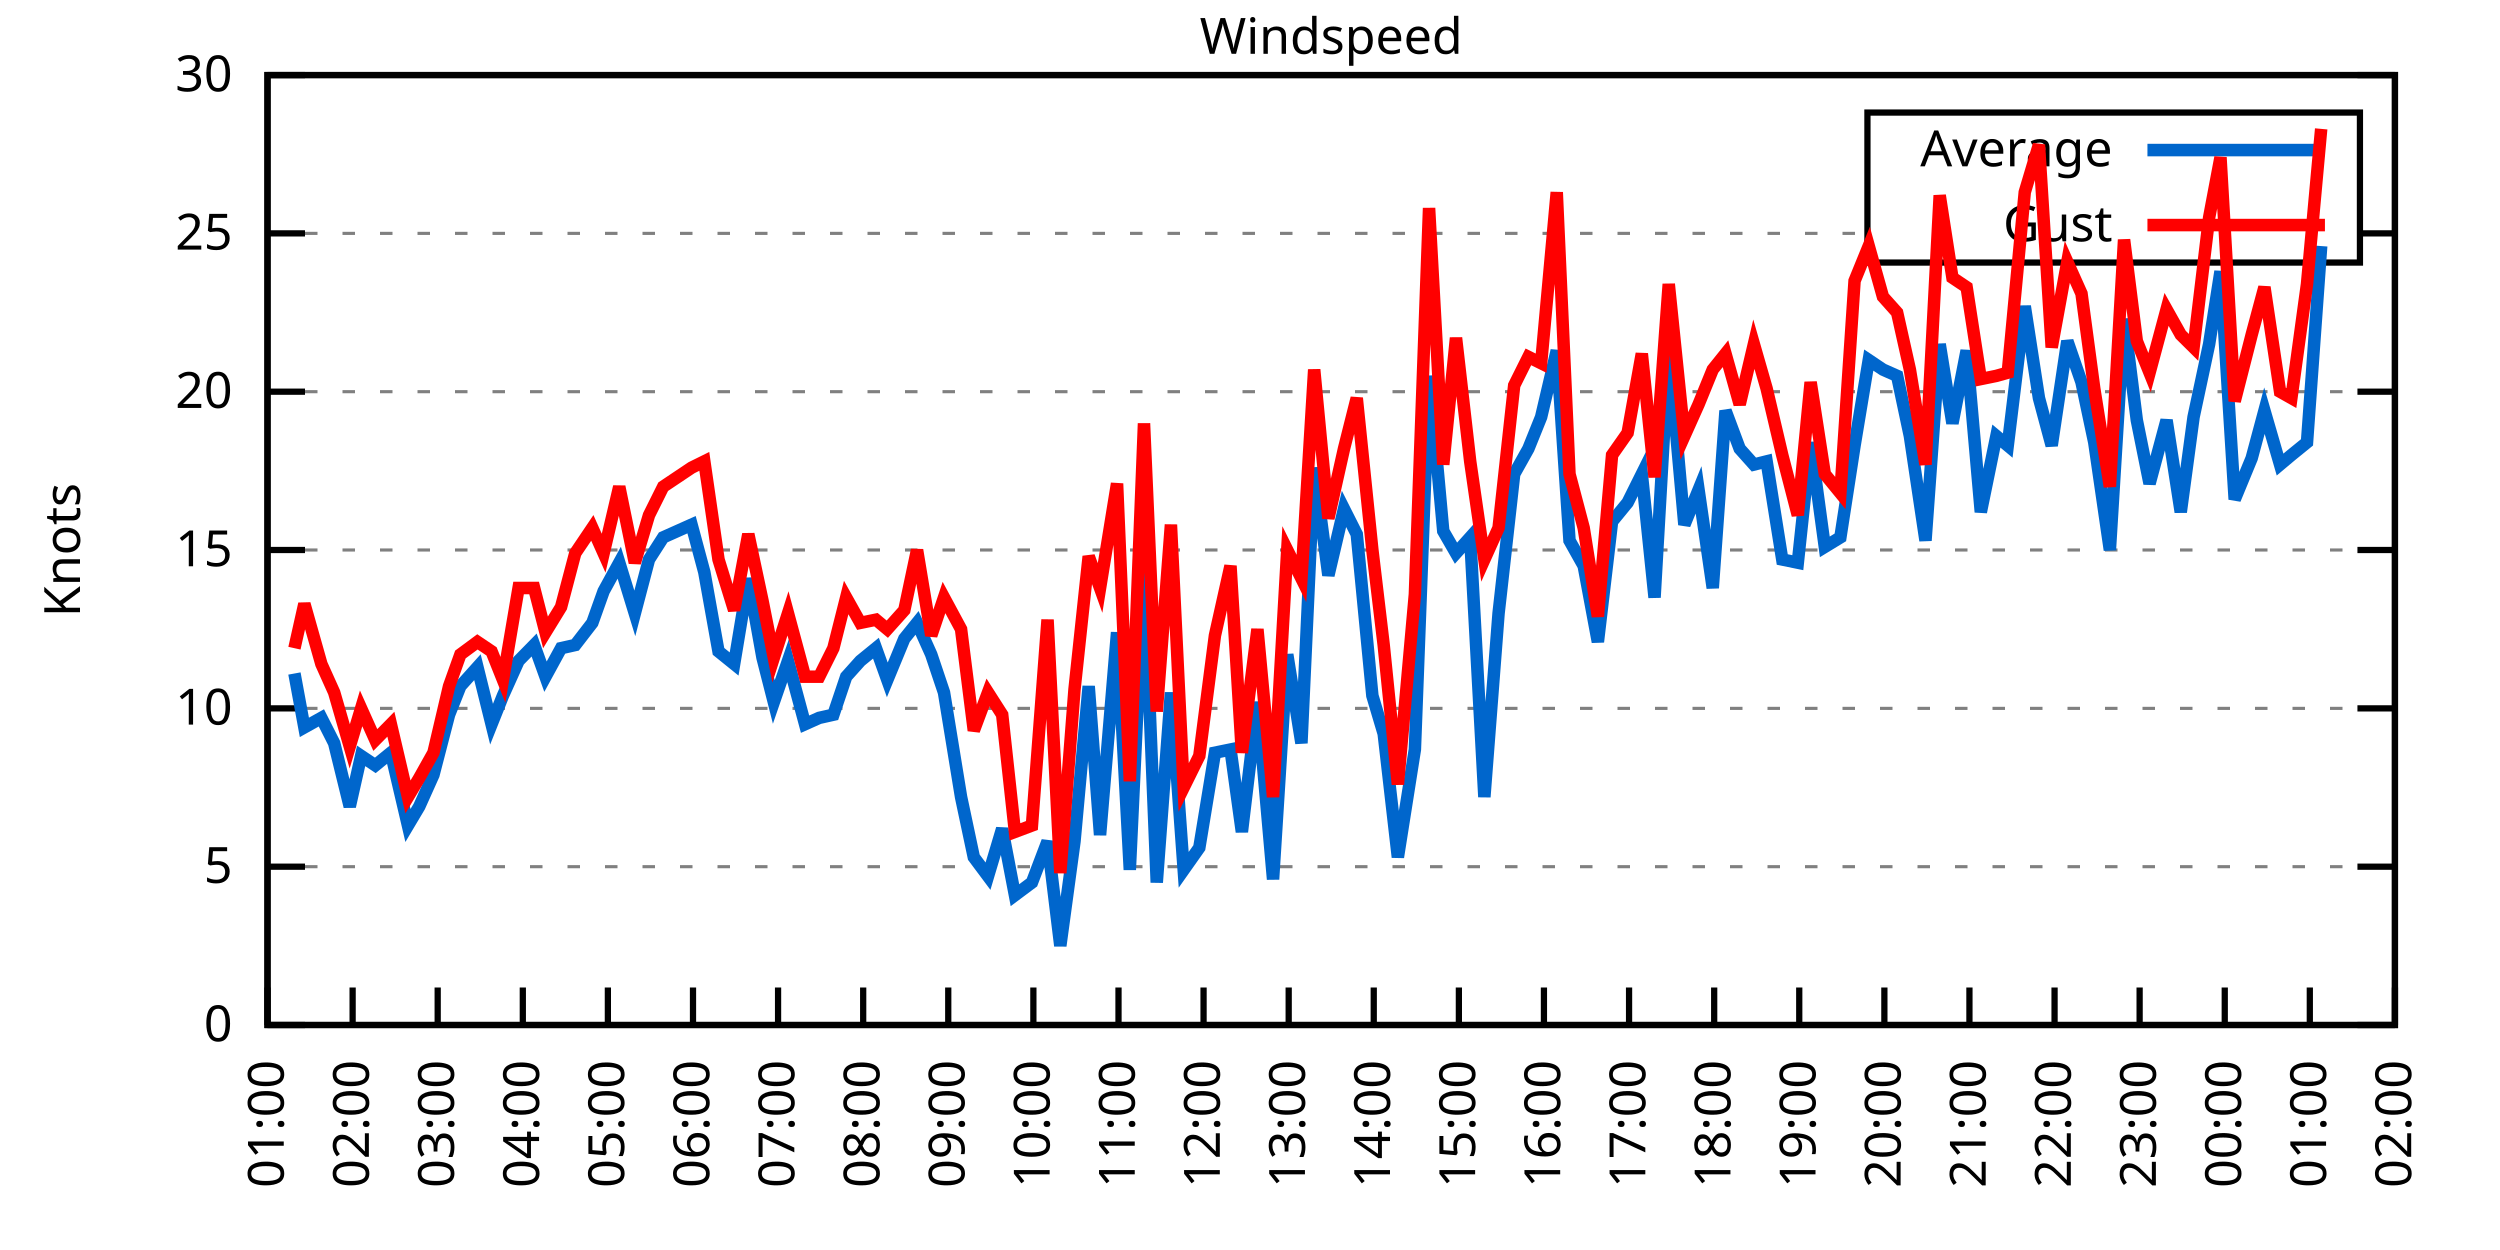
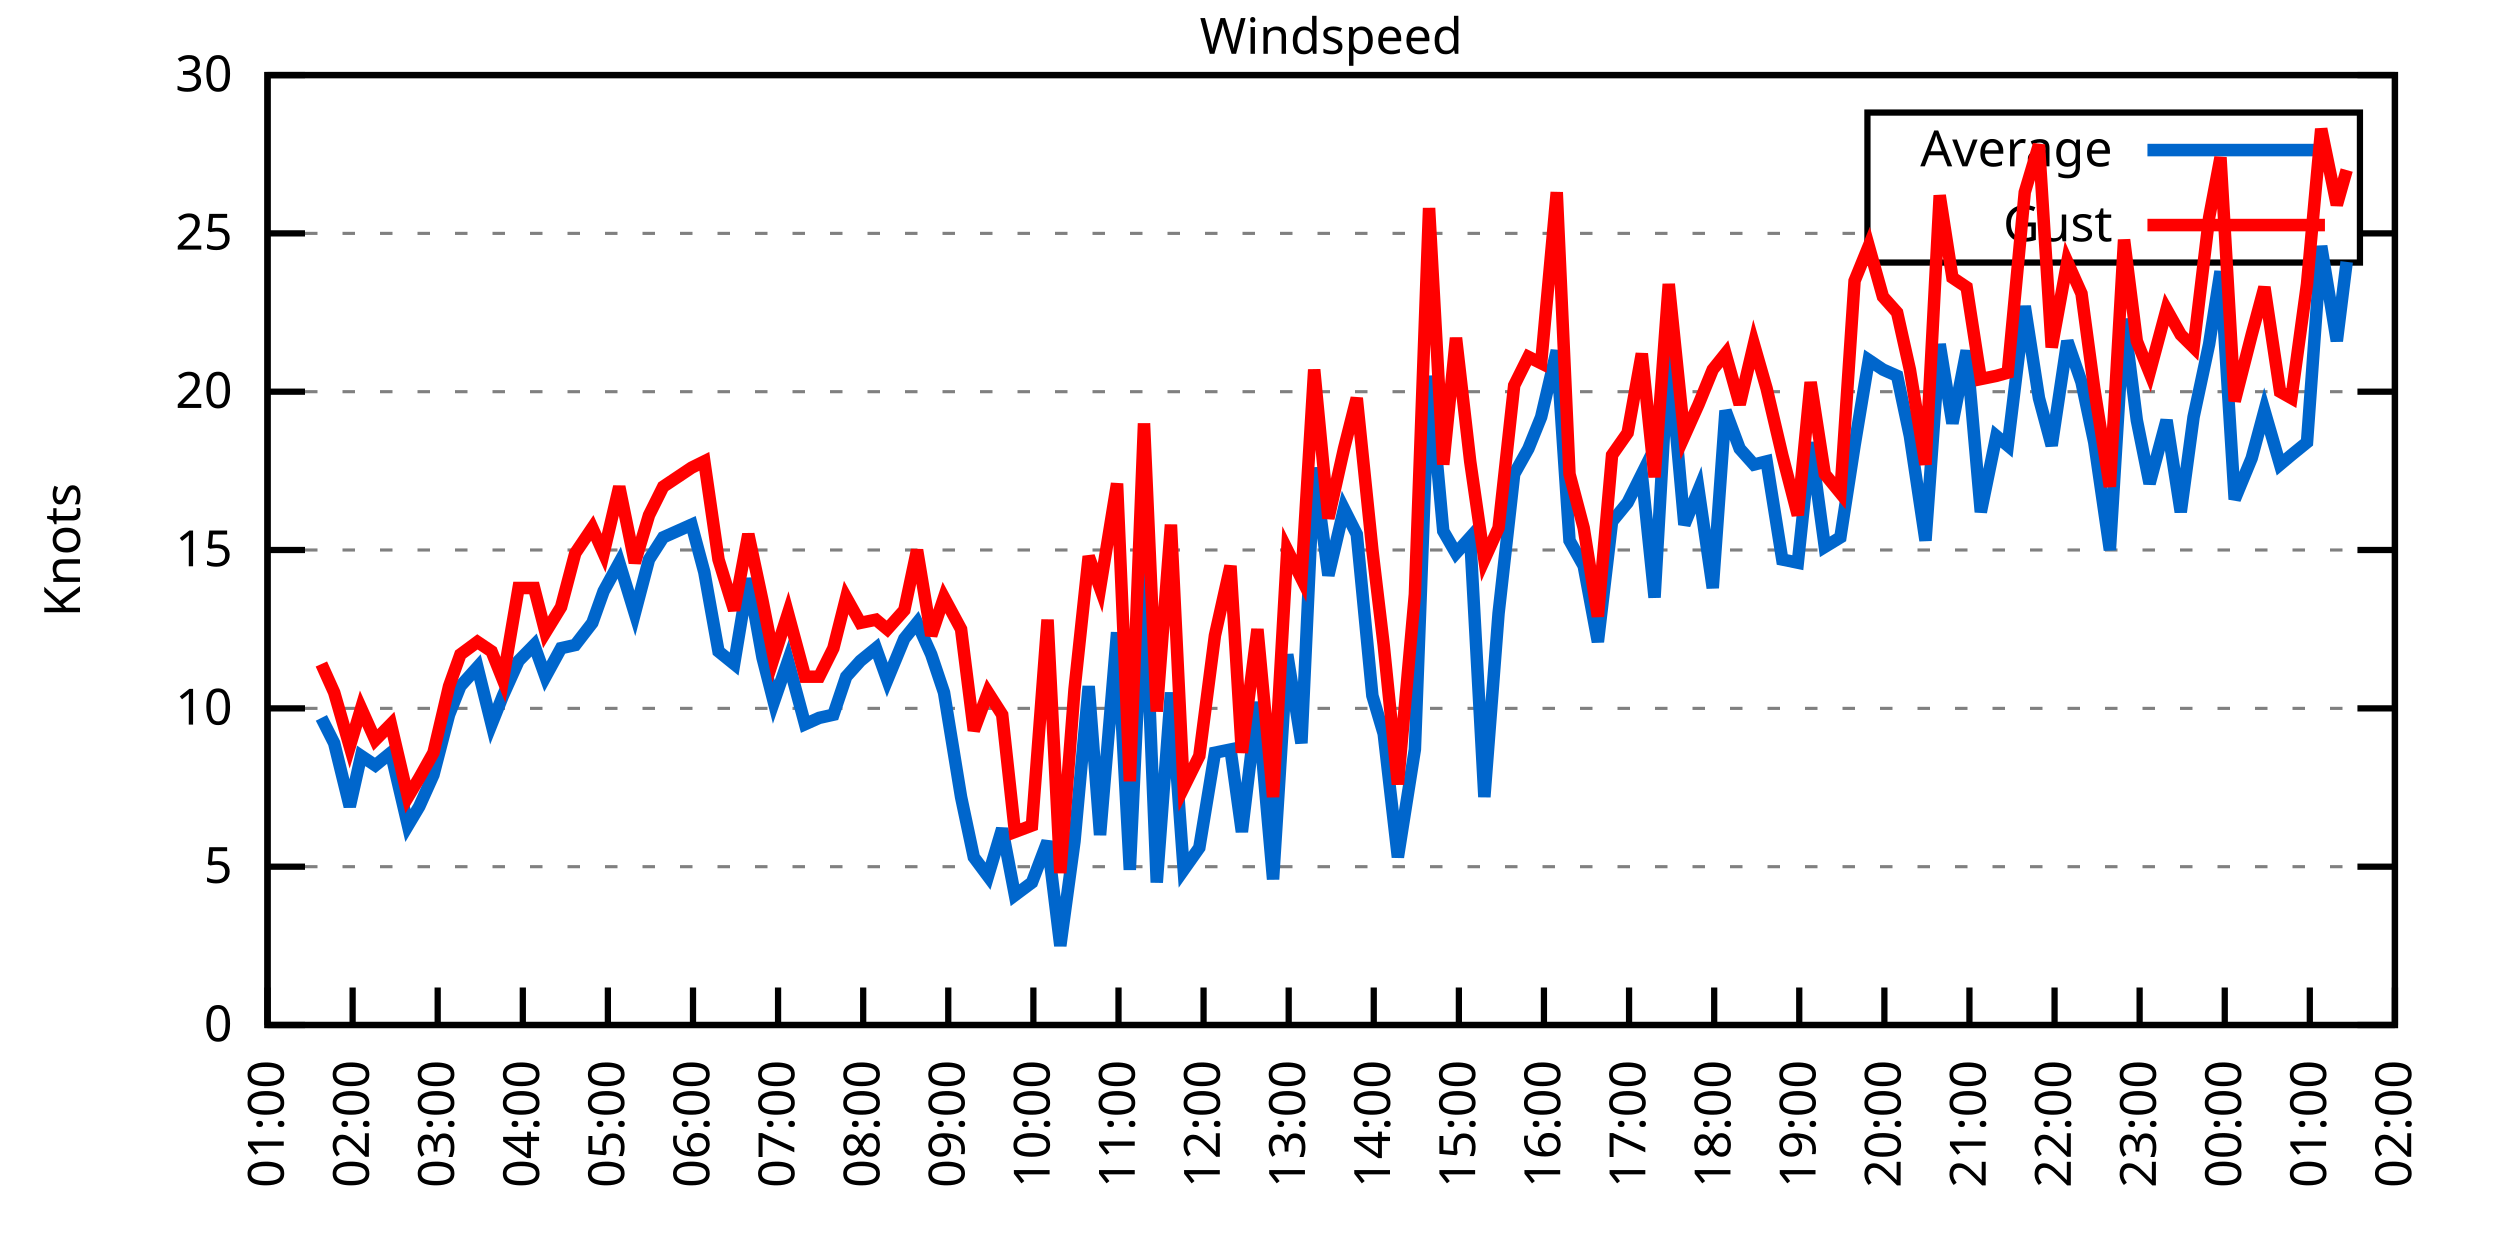
<svg xmlns="http://www.w3.org/2000/svg" xmlns:xlink="http://www.w3.org/1999/xlink" width="400" height="200" viewBox="0 0 400 200">
  <g id="gnuplot_canvas">
    <rect x="0" y="0" width="400" height="200" fill="none" />
    <defs>
      <circle id="gpDot" r="0.5" stroke-width="0.5" stroke="currentColor" />
      <path id="gpPt0" stroke-width="0.333" stroke="currentColor" d="M-1,0 h2 M0,-1 v2" />
      <path id="gpPt1" stroke-width="0.333" stroke="currentColor" d="M-1,-1 L1,1 M1,-1 L-1,1" />
      <path id="gpPt2" stroke-width="0.333" stroke="currentColor" d="M-1,0 L1,0 M0,-1 L0,1 M-1,-1 L1,1 M-1,1 L1,-1" />
      <rect id="gpPt3" stroke-width="0.333" stroke="currentColor" x="-1" y="-1" width="2" height="2" />
      <rect id="gpPt4" stroke-width="0.333" stroke="currentColor" fill="currentColor" x="-1" y="-1" width="2" height="2" />
      <circle id="gpPt5" stroke-width="0.333" stroke="currentColor" cx="0" cy="0" r="1" />
      <use xlink:href="#gpPt5" id="gpPt6" fill="currentColor" stroke="none" />
      <path id="gpPt7" stroke-width="0.333" stroke="currentColor" d="M0,-1.33 L-1.33,0.67 L1.33,0.67 z" />
      <use xlink:href="#gpPt7" id="gpPt8" fill="currentColor" stroke="none" />
      <use xlink:href="#gpPt7" id="gpPt9" stroke="currentColor" transform="rotate(180)" />
      <use xlink:href="#gpPt9" id="gpPt10" fill="currentColor" stroke="none" />
      <use xlink:href="#gpPt3" id="gpPt11" stroke="currentColor" transform="rotate(45)" />
      <use xlink:href="#gpPt11" id="gpPt12" fill="currentColor" stroke="none" />
      <path id="gpPt13" stroke-width="0.333" stroke="currentColor" d="M0,1.330 L1.265,0.411 L0.782,-1.067 L-0.782,-1.076 L-1.265,0.411 z" />
      <use xlink:href="#gpPt13" id="gpPt14" fill="currentColor" stroke="none" />
      <filter id="textbox" filterUnits="objectBoundingBox" x="0" y="0" height="1" width="1">
        <feFlood flood-color="white" flood-opacity="1" result="bgnd" />
        <feComposite in="SourceGraphic" in2="bgnd" operator="atop" />
      </filter>
      <filter id="greybox" filterUnits="objectBoundingBox" x="0" y="0" height="1" width="1">
        <feFlood flood-color="lightgrey" flood-opacity="1" result="grey" />
        <feComposite in="SourceGraphic" in2="grey" operator="atop" />
      </filter>
    </defs>
    <g fill="none" color="white" stroke="currentColor" stroke-width="1.00" stroke-linecap="butt" stroke-linejoin="miter">
</g>
    <g fill="none" color="black" stroke="currentColor" stroke-width="1.00" stroke-linecap="butt" stroke-linejoin="miter">
      <g stroke="none" shape-rendering="crispEdges">
        <polygon fill="rgb(255, 255, 255)" points="42.80,164.00 383.18,164.00 383.18,12.02 42.80,12.02 " />
      </g>
    </g>
    <g fill="none" color="black" stroke="currentColor" stroke-width="1.00" stroke-linecap="butt" stroke-linejoin="miter">
</g>
    <g fill="none" color="black" stroke="black" stroke-width="0.50" stroke-linecap="butt" stroke-linejoin="miter">
</g>
    <g fill="none" color="gray" stroke="currentColor" stroke-width="0.50" stroke-linecap="butt" stroke-linejoin="miter">
      <path stroke="gray" stroke-dasharray="2,4" class="gridline" d="M42.80,164.00 L383.19,164.00  " />
    </g>
    <g fill="none" color="gray" stroke="gray" stroke-width="1.00" stroke-linecap="butt" stroke-linejoin="miter">
</g>
    <g fill="none" color="black" stroke="currentColor" stroke-width="1.00" stroke-linecap="butt" stroke-linejoin="miter">
      <path stroke="black" d="M42.80,164.00 L48.80,164.00 M383.19,164.00 L377.19,164.00  " />
      <g transform="translate(37.20,166.60)" stroke="none" fill="black" font-family="Sans" font-size="8.00" text-anchor="end">
        <text>
          <tspan font-family="Sans"> 0</tspan>
        </text>
      </g>
    </g>
    <g fill="none" color="black" stroke="currentColor" stroke-width="1.00" stroke-linecap="butt" stroke-linejoin="miter">
</g>
    <g fill="none" color="black" stroke="black" stroke-width="0.50" stroke-linecap="butt" stroke-linejoin="miter">
</g>
    <g fill="none" color="gray" stroke="currentColor" stroke-width="0.50" stroke-linecap="butt" stroke-linejoin="miter">
      <path stroke="gray" stroke-dasharray="2,4" class="gridline" d="M42.80,138.67 L383.19,138.67  " />
    </g>
    <g fill="none" color="gray" stroke="gray" stroke-width="1.00" stroke-linecap="butt" stroke-linejoin="miter">
</g>
    <g fill="none" color="black" stroke="currentColor" stroke-width="1.00" stroke-linecap="butt" stroke-linejoin="miter">
      <path stroke="black" d="M42.80,138.67 L48.80,138.67 M383.19,138.67 L377.19,138.67  " />
      <g transform="translate(37.20,141.27)" stroke="none" fill="black" font-family="Sans" font-size="8.00" text-anchor="end">
        <text>
          <tspan font-family="Sans"> 5</tspan>
        </text>
      </g>
    </g>
    <g fill="none" color="black" stroke="currentColor" stroke-width="1.00" stroke-linecap="butt" stroke-linejoin="miter">
</g>
    <g fill="none" color="black" stroke="black" stroke-width="0.50" stroke-linecap="butt" stroke-linejoin="miter">
</g>
    <g fill="none" color="gray" stroke="currentColor" stroke-width="0.50" stroke-linecap="butt" stroke-linejoin="miter">
      <path stroke="gray" stroke-dasharray="2,4" class="gridline" d="M42.80,113.34 L383.19,113.34  " />
    </g>
    <g fill="none" color="gray" stroke="gray" stroke-width="1.00" stroke-linecap="butt" stroke-linejoin="miter">
</g>
    <g fill="none" color="black" stroke="currentColor" stroke-width="1.00" stroke-linecap="butt" stroke-linejoin="miter">
      <path stroke="black" d="M42.80,113.34 L48.80,113.34 M383.19,113.34 L377.19,113.34  " />
      <g transform="translate(37.20,115.94)" stroke="none" fill="black" font-family="Sans" font-size="8.00" text-anchor="end">
        <text>
          <tspan font-family="Sans"> 10</tspan>
        </text>
      </g>
    </g>
    <g fill="none" color="black" stroke="currentColor" stroke-width="1.00" stroke-linecap="butt" stroke-linejoin="miter">
</g>
    <g fill="none" color="black" stroke="black" stroke-width="0.50" stroke-linecap="butt" stroke-linejoin="miter">
</g>
    <g fill="none" color="gray" stroke="currentColor" stroke-width="0.50" stroke-linecap="butt" stroke-linejoin="miter">
      <path stroke="gray" stroke-dasharray="2,4" class="gridline" d="M42.80,88.00 L383.19,88.00  " />
    </g>
    <g fill="none" color="gray" stroke="gray" stroke-width="1.00" stroke-linecap="butt" stroke-linejoin="miter">
</g>
    <g fill="none" color="black" stroke="currentColor" stroke-width="1.00" stroke-linecap="butt" stroke-linejoin="miter">
      <path stroke="black" d="M42.80,88.00 L48.80,88.00 M383.19,88.00 L377.19,88.00  " />
      <g transform="translate(37.20,90.60)" stroke="none" fill="black" font-family="Sans" font-size="8.00" text-anchor="end">
        <text>
          <tspan font-family="Sans"> 15</tspan>
        </text>
      </g>
    </g>
    <g fill="none" color="black" stroke="currentColor" stroke-width="1.00" stroke-linecap="butt" stroke-linejoin="miter">
</g>
    <g fill="none" color="black" stroke="black" stroke-width="0.50" stroke-linecap="butt" stroke-linejoin="miter">
</g>
    <g fill="none" color="gray" stroke="currentColor" stroke-width="0.50" stroke-linecap="butt" stroke-linejoin="miter">
      <path stroke="gray" stroke-dasharray="2,4" class="gridline" d="M42.80,62.67 L383.19,62.67  " />
    </g>
    <g fill="none" color="gray" stroke="gray" stroke-width="1.00" stroke-linecap="butt" stroke-linejoin="miter">
</g>
    <g fill="none" color="black" stroke="currentColor" stroke-width="1.00" stroke-linecap="butt" stroke-linejoin="miter">
      <path stroke="black" d="M42.80,62.67 L48.80,62.67 M383.19,62.67 L377.19,62.67  " />
      <g transform="translate(37.20,65.27)" stroke="none" fill="black" font-family="Sans" font-size="8.00" text-anchor="end">
        <text>
          <tspan font-family="Sans"> 20</tspan>
        </text>
      </g>
    </g>
    <g fill="none" color="black" stroke="currentColor" stroke-width="1.00" stroke-linecap="butt" stroke-linejoin="miter">
</g>
    <g fill="none" color="black" stroke="black" stroke-width="0.50" stroke-linecap="butt" stroke-linejoin="miter">
</g>
    <g fill="none" color="gray" stroke="currentColor" stroke-width="0.50" stroke-linecap="butt" stroke-linejoin="miter">
      <path stroke="gray" stroke-dasharray="2,4" class="gridline" d="M42.80,37.34 L298.79,37.34 M377.59,37.34 L383.19,37.34  " />
    </g>
    <g fill="none" color="gray" stroke="gray" stroke-width="1.00" stroke-linecap="butt" stroke-linejoin="miter">
</g>
    <g fill="none" color="black" stroke="currentColor" stroke-width="1.00" stroke-linecap="butt" stroke-linejoin="miter">
      <path stroke="black" d="M42.80,37.34 L48.80,37.34 M383.19,37.34 L377.19,37.34  " />
      <g transform="translate(37.20,39.94)" stroke="none" fill="black" font-family="Sans" font-size="8.00" text-anchor="end">
        <text>
          <tspan font-family="Sans"> 25</tspan>
        </text>
      </g>
    </g>
    <g fill="none" color="black" stroke="currentColor" stroke-width="1.00" stroke-linecap="butt" stroke-linejoin="miter">
</g>
    <g fill="none" color="black" stroke="black" stroke-width="0.50" stroke-linecap="butt" stroke-linejoin="miter">
</g>
    <g fill="none" color="gray" stroke="currentColor" stroke-width="0.50" stroke-linecap="butt" stroke-linejoin="miter">
      <path stroke="gray" stroke-dasharray="2,4" class="gridline" d="M42.80,12.01 L383.19,12.01  " />
    </g>
    <g fill="none" color="gray" stroke="gray" stroke-width="1.00" stroke-linecap="butt" stroke-linejoin="miter">
</g>
    <g fill="none" color="black" stroke="currentColor" stroke-width="1.00" stroke-linecap="butt" stroke-linejoin="miter">
      <path stroke="black" d="M42.80,12.01 L48.80,12.01 M383.19,12.01 L377.19,12.01  " />
      <g transform="translate(37.20,14.61)" stroke="none" fill="black" font-family="Sans" font-size="8.00" text-anchor="end">
        <text>
          <tspan font-family="Sans"> 30</tspan>
        </text>
      </g>
    </g>
    <g fill="none" color="black" stroke="currentColor" stroke-width="1.00" stroke-linecap="butt" stroke-linejoin="miter">
      <path stroke="black" d="M42.80,164.00 L42.80,158.00  " />
      <g transform="translate(45.40,169.60) rotate(270.00)" stroke="none" fill="black" font-family="Sans" font-size="8.00" text-anchor="end">
        <text>
          <tspan font-family="Sans">01:00</tspan>
        </text>
      </g>
    </g>
    <g fill="none" color="black" stroke="currentColor" stroke-width="1.00" stroke-linecap="butt" stroke-linejoin="miter">
      <path stroke="black" d="M56.42,164.00 L56.42,158.00  " />
      <g transform="translate(59.02,169.60) rotate(270.00)" stroke="none" fill="black" font-family="Sans" font-size="8.00" text-anchor="end">
        <text>
          <tspan font-family="Sans">02:00</tspan>
        </text>
      </g>
    </g>
    <g fill="none" color="black" stroke="currentColor" stroke-width="1.00" stroke-linecap="butt" stroke-linejoin="miter">
      <path stroke="black" d="M70.03,164.00 L70.03,158.00  " />
      <g transform="translate(72.63,169.60) rotate(270.00)" stroke="none" fill="black" font-family="Sans" font-size="8.00" text-anchor="end">
        <text>
          <tspan font-family="Sans">03:00</tspan>
        </text>
      </g>
    </g>
    <g fill="none" color="black" stroke="currentColor" stroke-width="1.00" stroke-linecap="butt" stroke-linejoin="miter">
      <path stroke="black" d="M83.65,164.00 L83.65,158.00  " />
      <g transform="translate(86.25,169.60) rotate(270.00)" stroke="none" fill="black" font-family="Sans" font-size="8.00" text-anchor="end">
        <text>
          <tspan font-family="Sans">04:00</tspan>
        </text>
      </g>
    </g>
    <g fill="none" color="black" stroke="currentColor" stroke-width="1.00" stroke-linecap="butt" stroke-linejoin="miter">
      <path stroke="black" d="M97.26,164.00 L97.26,158.00  " />
      <g transform="translate(99.86,169.60) rotate(270.00)" stroke="none" fill="black" font-family="Sans" font-size="8.00" text-anchor="end">
        <text>
          <tspan font-family="Sans">05:00</tspan>
        </text>
      </g>
    </g>
    <g fill="none" color="black" stroke="currentColor" stroke-width="1.00" stroke-linecap="butt" stroke-linejoin="miter">
      <path stroke="black" d="M110.88,164.00 L110.88,158.00  " />
      <g transform="translate(113.48,169.60) rotate(270.00)" stroke="none" fill="black" font-family="Sans" font-size="8.00" text-anchor="end">
        <text>
          <tspan font-family="Sans">06:00</tspan>
        </text>
      </g>
    </g>
    <g fill="none" color="black" stroke="currentColor" stroke-width="1.00" stroke-linecap="butt" stroke-linejoin="miter">
      <path stroke="black" d="M124.49,164.00 L124.49,158.00  " />
      <g transform="translate(127.09,169.60) rotate(270.00)" stroke="none" fill="black" font-family="Sans" font-size="8.00" text-anchor="end">
        <text>
          <tspan font-family="Sans">07:00</tspan>
        </text>
      </g>
    </g>
    <g fill="none" color="black" stroke="currentColor" stroke-width="1.00" stroke-linecap="butt" stroke-linejoin="miter">
      <path stroke="black" d="M138.11,164.00 L138.11,158.00  " />
      <g transform="translate(140.71,169.60) rotate(270.00)" stroke="none" fill="black" font-family="Sans" font-size="8.00" text-anchor="end">
        <text>
          <tspan font-family="Sans">08:00</tspan>
        </text>
      </g>
    </g>
    <g fill="none" color="black" stroke="currentColor" stroke-width="1.00" stroke-linecap="butt" stroke-linejoin="miter">
      <path stroke="black" d="M151.72,164.00 L151.72,158.00  " />
      <g transform="translate(154.32,169.60) rotate(270.00)" stroke="none" fill="black" font-family="Sans" font-size="8.00" text-anchor="end">
        <text>
          <tspan font-family="Sans">09:00</tspan>
        </text>
      </g>
    </g>
    <g fill="none" color="black" stroke="currentColor" stroke-width="1.00" stroke-linecap="butt" stroke-linejoin="miter">
      <path stroke="black" d="M165.34,164.00 L165.34,158.00  " />
      <g transform="translate(167.94,169.60) rotate(270.00)" stroke="none" fill="black" font-family="Sans" font-size="8.00" text-anchor="end">
        <text>
          <tspan font-family="Sans">10:00</tspan>
        </text>
      </g>
    </g>
    <g fill="none" color="black" stroke="currentColor" stroke-width="1.00" stroke-linecap="butt" stroke-linejoin="miter">
      <path stroke="black" d="M178.96,164.00 L178.96,158.00  " />
      <g transform="translate(181.56,169.60) rotate(270.00)" stroke="none" fill="black" font-family="Sans" font-size="8.00" text-anchor="end">
        <text>
          <tspan font-family="Sans">11:00</tspan>
        </text>
      </g>
    </g>
    <g fill="none" color="black" stroke="currentColor" stroke-width="1.00" stroke-linecap="butt" stroke-linejoin="miter">
      <path stroke="black" d="M192.57,164.00 L192.57,158.00  " />
      <g transform="translate(195.17,169.60) rotate(270.00)" stroke="none" fill="black" font-family="Sans" font-size="8.00" text-anchor="end">
        <text>
          <tspan font-family="Sans">12:00</tspan>
        </text>
      </g>
    </g>
    <g fill="none" color="black" stroke="currentColor" stroke-width="1.00" stroke-linecap="butt" stroke-linejoin="miter">
      <path stroke="black" d="M206.19,164.00 L206.19,158.00  " />
      <g transform="translate(208.79,169.60) rotate(270.00)" stroke="none" fill="black" font-family="Sans" font-size="8.00" text-anchor="end">
        <text>
          <tspan font-family="Sans">13:00</tspan>
        </text>
      </g>
    </g>
    <g fill="none" color="black" stroke="currentColor" stroke-width="1.00" stroke-linecap="butt" stroke-linejoin="miter">
      <path stroke="black" d="M219.80,164.00 L219.80,158.00  " />
      <g transform="translate(222.40,169.60) rotate(270.00)" stroke="none" fill="black" font-family="Sans" font-size="8.00" text-anchor="end">
        <text>
          <tspan font-family="Sans">14:00</tspan>
        </text>
      </g>
    </g>
    <g fill="none" color="black" stroke="currentColor" stroke-width="1.00" stroke-linecap="butt" stroke-linejoin="miter">
      <path stroke="black" d="M233.42,164.00 L233.42,158.00  " />
      <g transform="translate(236.02,169.60) rotate(270.00)" stroke="none" fill="black" font-family="Sans" font-size="8.00" text-anchor="end">
        <text>
          <tspan font-family="Sans">15:00</tspan>
        </text>
      </g>
    </g>
    <g fill="none" color="black" stroke="currentColor" stroke-width="1.00" stroke-linecap="butt" stroke-linejoin="miter">
      <path stroke="black" d="M247.03,164.00 L247.03,158.00  " />
      <g transform="translate(249.63,169.60) rotate(270.00)" stroke="none" fill="black" font-family="Sans" font-size="8.00" text-anchor="end">
        <text>
          <tspan font-family="Sans">16:00</tspan>
        </text>
      </g>
    </g>
    <g fill="none" color="black" stroke="currentColor" stroke-width="1.00" stroke-linecap="butt" stroke-linejoin="miter">
      <path stroke="black" d="M260.65,164.00 L260.65,158.00  " />
      <g transform="translate(263.25,169.60) rotate(270.00)" stroke="none" fill="black" font-family="Sans" font-size="8.00" text-anchor="end">
        <text>
          <tspan font-family="Sans">17:00</tspan>
        </text>
      </g>
    </g>
    <g fill="none" color="black" stroke="currentColor" stroke-width="1.00" stroke-linecap="butt" stroke-linejoin="miter">
      <path stroke="black" d="M274.27,164.00 L274.27,158.00  " />
      <g transform="translate(276.87,169.60) rotate(270.00)" stroke="none" fill="black" font-family="Sans" font-size="8.00" text-anchor="end">
        <text>
          <tspan font-family="Sans">18:00</tspan>
        </text>
      </g>
    </g>
    <g fill="none" color="black" stroke="currentColor" stroke-width="1.00" stroke-linecap="butt" stroke-linejoin="miter">
      <path stroke="black" d="M287.88,164.00 L287.88,158.00  " />
      <g transform="translate(290.48,169.60) rotate(270.00)" stroke="none" fill="black" font-family="Sans" font-size="8.00" text-anchor="end">
        <text>
          <tspan font-family="Sans">19:00</tspan>
        </text>
      </g>
    </g>
    <g fill="none" color="black" stroke="currentColor" stroke-width="1.00" stroke-linecap="butt" stroke-linejoin="miter">
      <path stroke="black" d="M301.50,164.00 L301.50,158.00  " />
      <g transform="translate(304.10,169.60) rotate(270.00)" stroke="none" fill="black" font-family="Sans" font-size="8.00" text-anchor="end">
        <text>
          <tspan font-family="Sans">20:00</tspan>
        </text>
      </g>
    </g>
    <g fill="none" color="black" stroke="currentColor" stroke-width="1.00" stroke-linecap="butt" stroke-linejoin="miter">
      <path stroke="black" d="M315.11,164.00 L315.11,158.00  " />
      <g transform="translate(317.71,169.60) rotate(270.00)" stroke="none" fill="black" font-family="Sans" font-size="8.00" text-anchor="end">
        <text>
          <tspan font-family="Sans">21:00</tspan>
        </text>
      </g>
    </g>
    <g fill="none" color="black" stroke="currentColor" stroke-width="1.00" stroke-linecap="butt" stroke-linejoin="miter">
      <path stroke="black" d="M328.73,164.00 L328.73,158.00  " />
      <g transform="translate(331.33,169.60) rotate(270.00)" stroke="none" fill="black" font-family="Sans" font-size="8.00" text-anchor="end">
        <text>
          <tspan font-family="Sans">22:00</tspan>
        </text>
      </g>
    </g>
    <g fill="none" color="black" stroke="currentColor" stroke-width="1.00" stroke-linecap="butt" stroke-linejoin="miter">
      <path stroke="black" d="M342.34,164.00 L342.34,158.00  " />
      <g transform="translate(344.94,169.60) rotate(270.00)" stroke="none" fill="black" font-family="Sans" font-size="8.00" text-anchor="end">
        <text>
          <tspan font-family="Sans">23:00</tspan>
        </text>
      </g>
    </g>
    <g fill="none" color="black" stroke="currentColor" stroke-width="1.00" stroke-linecap="butt" stroke-linejoin="miter">
      <path stroke="black" d="M355.96,164.00 L355.96,158.00  " />
      <g transform="translate(358.56,169.60) rotate(270.00)" stroke="none" fill="black" font-family="Sans" font-size="8.00" text-anchor="end">
        <text>
          <tspan font-family="Sans">00:00</tspan>
        </text>
      </g>
    </g>
    <g fill="none" color="black" stroke="currentColor" stroke-width="1.00" stroke-linecap="butt" stroke-linejoin="miter">
      <path stroke="black" d="M369.57,164.00 L369.57,158.00  " />
      <g transform="translate(372.17,169.60) rotate(270.00)" stroke="none" fill="black" font-family="Sans" font-size="8.00" text-anchor="end">
        <text>
          <tspan font-family="Sans">01:00</tspan>
        </text>
      </g>
    </g>
    <g fill="none" color="black" stroke="currentColor" stroke-width="1.00" stroke-linecap="butt" stroke-linejoin="miter">
      <path stroke="black" d="M383.19,164.00 L383.19,158.00  " />
      <g transform="translate(385.79,169.60) rotate(270.00)" stroke="none" fill="black" font-family="Sans" font-size="8.00" text-anchor="end">
        <text>
          <tspan font-family="Sans">02:00</tspan>
        </text>
      </g>
    </g>
    <g fill="none" color="black" stroke="currentColor" stroke-width="1.00" stroke-linecap="butt" stroke-linejoin="miter">
</g>
    <g fill="none" color="black" stroke="currentColor" stroke-width="1.00" stroke-linecap="butt" stroke-linejoin="miter">
      <path stroke="black" d="M42.80,12.01 L42.80,164.00 L383.19,164.00 L383.19,12.01 L42.80,12.01 Z  " />
    </g>
    <g fill="none" color="black" stroke="currentColor" stroke-width="1.00" stroke-linecap="butt" stroke-linejoin="miter">
</g>
    <g fill="none" color="black" stroke="currentColor" stroke-width="1.00" stroke-linecap="butt" stroke-linejoin="miter">
      <path stroke="black" d="M298.79,42.01 L298.79,18.01 L377.59,18.01 L377.59,42.01 L298.79,42.01 Z  " />
    </g>
    <g id="Windspeed_plot_1">
      <g fill="none" color="white" stroke="black" stroke-width="2.00" stroke-linecap="butt" stroke-linejoin="miter">
</g>
      <g fill="none" color="black" stroke="currentColor" stroke-width="2.00" stroke-linecap="butt" stroke-linejoin="miter">
        <g transform="translate(337.99,26.61)" stroke="none" fill="black" font-family="Sans" font-size="8.00" text-anchor="end">
          <text>
            <tspan font-family="Sans">Average</tspan>
          </text>
        </g>
      </g>
      <g fill="none" color="black" stroke="currentColor" stroke-width="2.00" stroke-linecap="butt" stroke-linejoin="miter">
-         <path stroke="rgb(  0, 102, 204)" d="M343.59,24.01 L371.99,24.01 M47.11,107.76 L48.70,116.38 L51.42,114.86 L53.47,118.91 L55.96,129.04 L57.78,120.94   L60.05,122.46 L62.54,120.43 L65.27,132.08 L67.08,129.04 L69.35,123.98 L71.85,114.35 L73.66,109.79 L76.39,106.75   L78.65,115.87 L80.47,111.31 L82.97,105.74 L85.46,103.20 L87.28,108.27 L89.77,103.71 L92.04,103.20 L94.77,99.66   L96.58,94.59 L99.08,90.03 L101.57,98.14 L103.84,89.52 L106.11,85.98 L110.65,83.95 L112.69,91.55 L114.96,104.22   L117.46,106.24 L119.73,92.56 L122.00,105.23 L123.81,112.32 L126.08,105.74 L128.81,115.87 L131.07,114.86 L133.34,114.35   L135.39,108.27 L137.66,105.74 L140.15,103.71 L141.97,108.78 L144.69,102.19 L146.73,99.66 L149.00,104.72 L151.04,110.80   L153.77,127.52 L155.81,137.15 L158.08,140.19 L160.35,132.59 L162.39,143.23 L165.11,141.20 L167.61,134.62 L169.65,151.33   L171.92,134.62 L174.19,109.79 L176.01,133.60 L178.73,101.18 L180.77,139.17 L183.04,91.04 L185.08,141.20 L187.35,110.80   L189.39,139.17 L191.89,135.63 L194.39,120.43 L196.88,119.92 L198.70,133.10 L201.19,112.32 L203.69,140.69 L205.96,104.72   L208.23,118.91 L210.27,74.83 L212.54,92.06 L215.04,81.42 L217.08,85.47 L219.58,111.31 L221.39,117.39 L223.66,137.15   L226.38,119.92 L228.65,60.14 L230.92,84.97 L232.96,88.51 L235.23,85.98 L237.50,127.52 L239.77,98.14 L242.27,75.85   L244.54,71.79 L246.58,66.73 L249.08,56.09 L251.12,86.49 L253.39,90.54 L255.66,102.70 L257.93,83.45 L260.42,80.41   L262.69,75.85 L264.73,95.60 L267.00,56.09 L269.50,83.95 L271.77,78.38 L274.04,94.08 L276.08,65.71 L278.35,71.79   L280.62,74.33 L282.66,73.82 L285.16,89.52 L287.65,90.03 L289.70,70.78 L291.97,87.50 L294.46,85.98 L296.73,71.29   L299.00,57.61 L301.27,59.13 L303.54,60.14 L305.58,69.77 L308.08,86.49 L310.35,55.07 L312.39,67.74 L314.66,56.09   L316.93,81.93 L319.42,69.77 L321.24,71.29 L323.96,48.99 L326.23,63.69 L328.27,71.29 L330.77,54.57 L333.04,61.15   L335.08,70.78 L337.58,88.00 L339.85,51.02 L341.89,67.23 L343.93,77.37 L346.65,67.23 L348.92,81.93 L350.97,66.73   L353.46,55.07 L355.28,43.42 L357.55,79.90 L360.27,73.31 L362.31,65.71 L364.81,74.33 L366.62,72.81 L369.12,70.78   L371.39,39.37  " />
+         <path stroke="rgb(  0, 102, 204)" d="M343.59,24.01 L371.99,24.01 M51.42,114.86 L53.47,118.91 L55.96,129.04 L57.78,120.94 L60.05,122.46 L62.54,120.43   L65.27,132.08 L67.08,129.04 L69.35,123.98 L71.85,114.35 L73.66,109.79 L76.39,106.75 L78.65,115.87 L80.47,111.31   L82.97,105.74 L85.46,103.20 L87.28,108.27 L89.77,103.71 L92.04,103.20 L94.77,99.66 L96.58,94.59 L99.08,90.03   L101.57,98.14 L103.84,89.52 L106.11,85.98 L110.65,83.95 L112.69,91.55 L114.96,104.22 L117.46,106.24 L119.73,92.56   L122.00,105.23 L123.81,112.32 L126.08,105.74 L128.81,115.87 L131.07,114.86 L133.34,114.35 L135.39,108.27 L137.66,105.74   L140.15,103.71 L141.97,108.78 L144.69,102.19 L146.73,99.66 L149.00,104.72 L151.04,110.80 L153.77,127.52 L155.81,137.15   L158.08,140.19 L160.35,132.59 L162.39,143.23 L165.11,141.20 L167.61,134.62 L169.65,151.33 L171.92,134.62 L174.19,109.79   L176.01,133.60 L178.73,101.18 L180.77,139.17 L183.04,91.04 L185.08,141.20 L187.35,110.80 L189.39,139.17 L191.89,135.63   L194.39,120.43 L196.88,119.92 L198.70,133.10 L201.19,112.32 L203.69,140.69 L205.96,104.72 L208.23,118.91 L210.27,74.83   L212.54,92.06 L215.04,81.42 L217.08,85.47 L219.58,111.31 L221.39,117.39 L223.66,137.15 L226.38,119.92 L228.65,60.14   L230.92,84.97 L232.96,88.51 L235.23,85.98 L237.50,127.52 L239.77,98.14 L242.27,75.85 L244.54,71.79 L246.58,66.73   L249.08,56.09 L251.12,86.49 L253.39,90.54 L255.66,102.70 L257.93,83.45 L260.42,80.41 L262.69,75.85 L264.73,95.60   L267.00,56.09 L269.50,83.95 L271.77,78.38 L274.04,94.08 L276.08,65.71 L278.35,71.79 L280.62,74.33 L282.66,73.82   L285.16,89.52 L287.65,90.03 L289.70,70.78 L291.97,87.50 L294.46,85.98 L296.73,71.29 L299.00,57.61 L301.27,59.13   L303.54,60.14 L305.58,69.77 L308.08,86.49 L310.35,55.07 L312.39,67.74 L314.66,56.09 L316.93,81.93 L319.42,69.77   L321.24,71.29 L323.96,48.99 L326.23,63.69 L328.27,71.29 L330.77,54.57 L333.04,61.15 L335.08,70.78 L337.58,88.00   L339.85,51.02 L341.89,67.23 L343.93,77.37 L346.65,67.23 L348.92,81.93 L350.97,66.73 L353.46,55.07 L355.28,43.42   L357.55,79.90 L360.27,73.31 L362.31,65.71 L364.81,74.33 L366.62,72.81 L369.12,70.78 L371.39,39.37 L373.89,54.57   L375.47,41.90  " />
      </g>
    </g>
    <g id="Windspeed_plot_2">
      <g fill="none" color="black" stroke="currentColor" stroke-width="2.00" stroke-linecap="butt" stroke-linejoin="miter">
        <g transform="translate(337.99,38.61)" stroke="none" fill="black" font-family="Sans" font-size="8.00" text-anchor="end">
          <text>
            <tspan font-family="Sans">Gust</tspan>
          </text>
        </g>
      </g>
      <g fill="none" color="black" stroke="currentColor" stroke-width="2.00" stroke-linecap="butt" stroke-linejoin="miter">
-         <path stroke="rgb(255,   0,   0)" d="M343.59,36.01 L371.99,36.01 M47.11,103.71 L48.70,96.62 L51.42,106.24 L53.47,110.80 L55.96,119.42 L57.78,113.34   L60.05,118.40 L62.54,115.87 L65.27,127.52 L67.08,124.48 L69.35,120.43 L71.85,109.79 L73.66,104.72 L76.39,102.70   L78.65,104.22 L80.47,108.78 L82.97,94.08 L85.46,94.08 L87.28,101.18 L89.77,97.12 L92.04,88.51 L94.77,84.46   L96.58,88.51 L99.08,77.87 L101.57,90.03 L103.84,82.43 L106.11,77.87 L110.65,74.83 L112.69,73.82 L114.96,89.52   L117.46,97.63 L119.73,85.47 L122.00,96.11 L123.81,105.23 L126.08,98.14 L128.81,108.27 L131.07,108.27 L133.34,103.71   L135.39,95.60 L137.66,99.66 L140.15,99.15 L141.97,100.67 L144.69,97.63 L146.73,88.00 L149.00,101.68 L151.04,95.60   L153.77,100.67 L155.81,116.88 L158.08,110.80 L160.35,114.35 L162.39,133.10 L165.11,132.08 L167.61,99.15 L169.65,139.68   L171.92,110.30 L174.19,89.02 L176.01,94.08 L178.73,77.37 L180.77,124.99 L183.04,67.74 L185.08,113.84 L187.35,83.95   L189.39,126.00 L191.89,120.94 L194.39,101.68 L196.88,90.54 L198.70,120.43 L201.19,100.67 L203.69,127.52 L205.96,88.00   L208.23,92.56 L210.27,59.13 L212.54,82.94 L215.04,71.79 L217.08,63.69 L219.58,88.00 L221.39,103.20 L223.66,125.50   L226.38,95.10 L228.65,33.29 L230.92,74.33 L232.96,54.06 L235.23,73.82 L237.50,89.52 L239.77,84.46 L242.27,61.66   L244.54,57.10 L246.58,58.11 L249.08,30.76 L251.12,75.85 L253.39,84.46 L255.66,98.64 L257.93,72.81 L260.42,69.26   L262.69,56.59 L264.73,76.35 L267.00,45.45 L269.50,69.77 L271.77,64.70 L274.04,59.13 L276.08,56.59 L278.35,64.70   L280.62,55.07 L282.66,62.17 L285.16,72.81 L287.65,82.43 L289.70,61.15 L291.97,75.85 L294.46,78.89 L296.73,44.94   L299.00,39.37 L301.27,47.47 L303.54,50.01 L305.58,59.13 L308.08,74.33 L310.35,31.26 L312.39,44.43 L314.66,45.95   L316.93,60.65 L319.42,60.14 L321.24,59.63 L323.96,30.76 L326.23,23.16 L328.27,55.58 L330.77,41.90 L333.04,46.97   L335.08,62.17 L337.58,77.87 L339.85,38.35 L341.89,54.57 L343.93,59.63 L346.65,49.50 L348.92,53.55 L350.97,55.58   L353.46,34.81 L355.28,25.18 L357.55,64.19 L360.27,53.55 L362.31,45.95 L364.81,62.67 L366.62,63.69 L369.12,45.45   L371.39,20.62  " />
+         <path stroke="rgb(255,   0,   0)" d="M343.59,36.01 L371.99,36.01 M51.42,106.24 L53.47,110.80 L55.96,119.42 L57.78,113.34 L60.05,118.40 L62.54,115.87   L65.27,127.52 L67.08,124.48 L69.35,120.43 L71.85,109.79 L73.66,104.72 L76.39,102.70 L78.65,104.22 L80.47,108.78   L82.97,94.08 L85.46,94.08 L87.28,101.18 L89.77,97.12 L92.04,88.51 L94.77,84.46 L96.58,88.51 L99.08,77.87   L101.57,90.03 L103.84,82.43 L106.11,77.87 L110.65,74.83 L112.69,73.82 L114.96,89.52 L117.46,97.63 L119.73,85.47   L122.00,96.11 L123.81,105.23 L126.08,98.14 L128.81,108.27 L131.07,108.27 L133.34,103.71 L135.39,95.60 L137.66,99.66   L140.15,99.15 L141.97,100.67 L144.69,97.63 L146.73,88.00 L149.00,101.68 L151.04,95.60 L153.77,100.67 L155.81,116.88   L158.08,110.80 L160.35,114.35 L162.39,133.10 L165.11,132.08 L167.61,99.15 L169.65,139.68 L171.92,110.30 L174.19,89.02   L176.01,94.08 L178.73,77.37 L180.77,124.99 L183.04,67.74 L185.08,113.84 L187.35,83.95 L189.39,126.00 L191.89,120.94   L194.39,101.68 L196.88,90.54 L198.70,120.43 L201.19,100.67 L203.69,127.52 L205.96,88.00 L208.23,92.56 L210.27,59.13   L212.54,82.94 L215.04,71.79 L217.08,63.69 L219.58,88.00 L221.39,103.20 L223.66,125.50 L226.38,95.10 L228.65,33.29   L230.92,74.33 L232.96,54.06 L235.23,73.82 L237.50,89.52 L239.77,84.46 L242.27,61.66 L244.54,57.10 L246.58,58.11   L249.08,30.76 L251.12,75.85 L253.39,84.46 L255.66,98.64 L257.93,72.81 L260.42,69.26 L262.69,56.59 L264.73,76.35   L267.00,45.45 L269.50,69.77 L271.77,64.70 L274.04,59.13 L276.08,56.59 L278.35,64.70 L280.62,55.07 L282.66,62.17   L285.16,72.81 L287.65,82.43 L289.70,61.15 L291.97,75.85 L294.46,78.89 L296.73,44.94 L299.00,39.37 L301.27,47.47   L303.54,50.01 L305.58,59.13 L308.08,74.33 L310.35,31.26 L312.39,44.43 L314.66,45.95 L316.93,60.65 L319.42,60.14   L321.24,59.63 L323.96,30.76 L326.23,23.16 L328.27,55.58 L330.77,41.90 L333.04,46.97 L335.08,62.17 L337.58,77.87   L339.85,38.35 L341.89,54.57 L343.93,59.63 L346.65,49.50 L348.92,53.55 L350.97,55.58 L353.46,34.81 L355.28,25.18   L357.55,64.19 L360.27,53.55 L362.31,45.95 L364.81,62.67 L366.62,63.69 L369.12,45.45 L371.39,20.62 L373.89,32.78   L375.47,27.21  " />
      </g>
    </g>
    <g fill="none" color="black" stroke="currentColor" stroke-width="2.00" stroke-linecap="butt" stroke-linejoin="miter">
</g>
    <g fill="none" color="black" stroke="black" stroke-width="1.00" stroke-linecap="butt" stroke-linejoin="miter">
</g>
    <g fill="none" color="black" stroke="currentColor" stroke-width="1.00" stroke-linecap="butt" stroke-linejoin="miter">
      <path stroke="black" d="M42.80,12.01 L42.80,164.00 L383.19,164.00 L383.19,12.01 L42.80,12.01 Z  " />
      <g transform="translate(12.80,88.01) rotate(270.00)" stroke="none" fill="black" font-family="Sans" font-size="8.00" text-anchor="middle">
        <text>
          <tspan font-family="Sans">Knots</tspan>
        </text>
      </g>
    </g>
    <g fill="none" color="black" stroke="currentColor" stroke-width="1.00" stroke-linecap="butt" stroke-linejoin="miter">
</g>
    <g fill="none" color="black" stroke="currentColor" stroke-width="1.00" stroke-linecap="butt" stroke-linejoin="miter">
      <g transform="translate(212.99,8.61)" stroke="none" fill="black" font-family="Sans" font-size="8.00" text-anchor="middle">
        <text>
          <tspan font-family="Sans">Windspeed</tspan>
        </text>
      </g>
    </g>
    <g fill="none" color="black" stroke="currentColor" stroke-width="1.00" stroke-linecap="butt" stroke-linejoin="miter">
</g>
  </g>
</svg>
